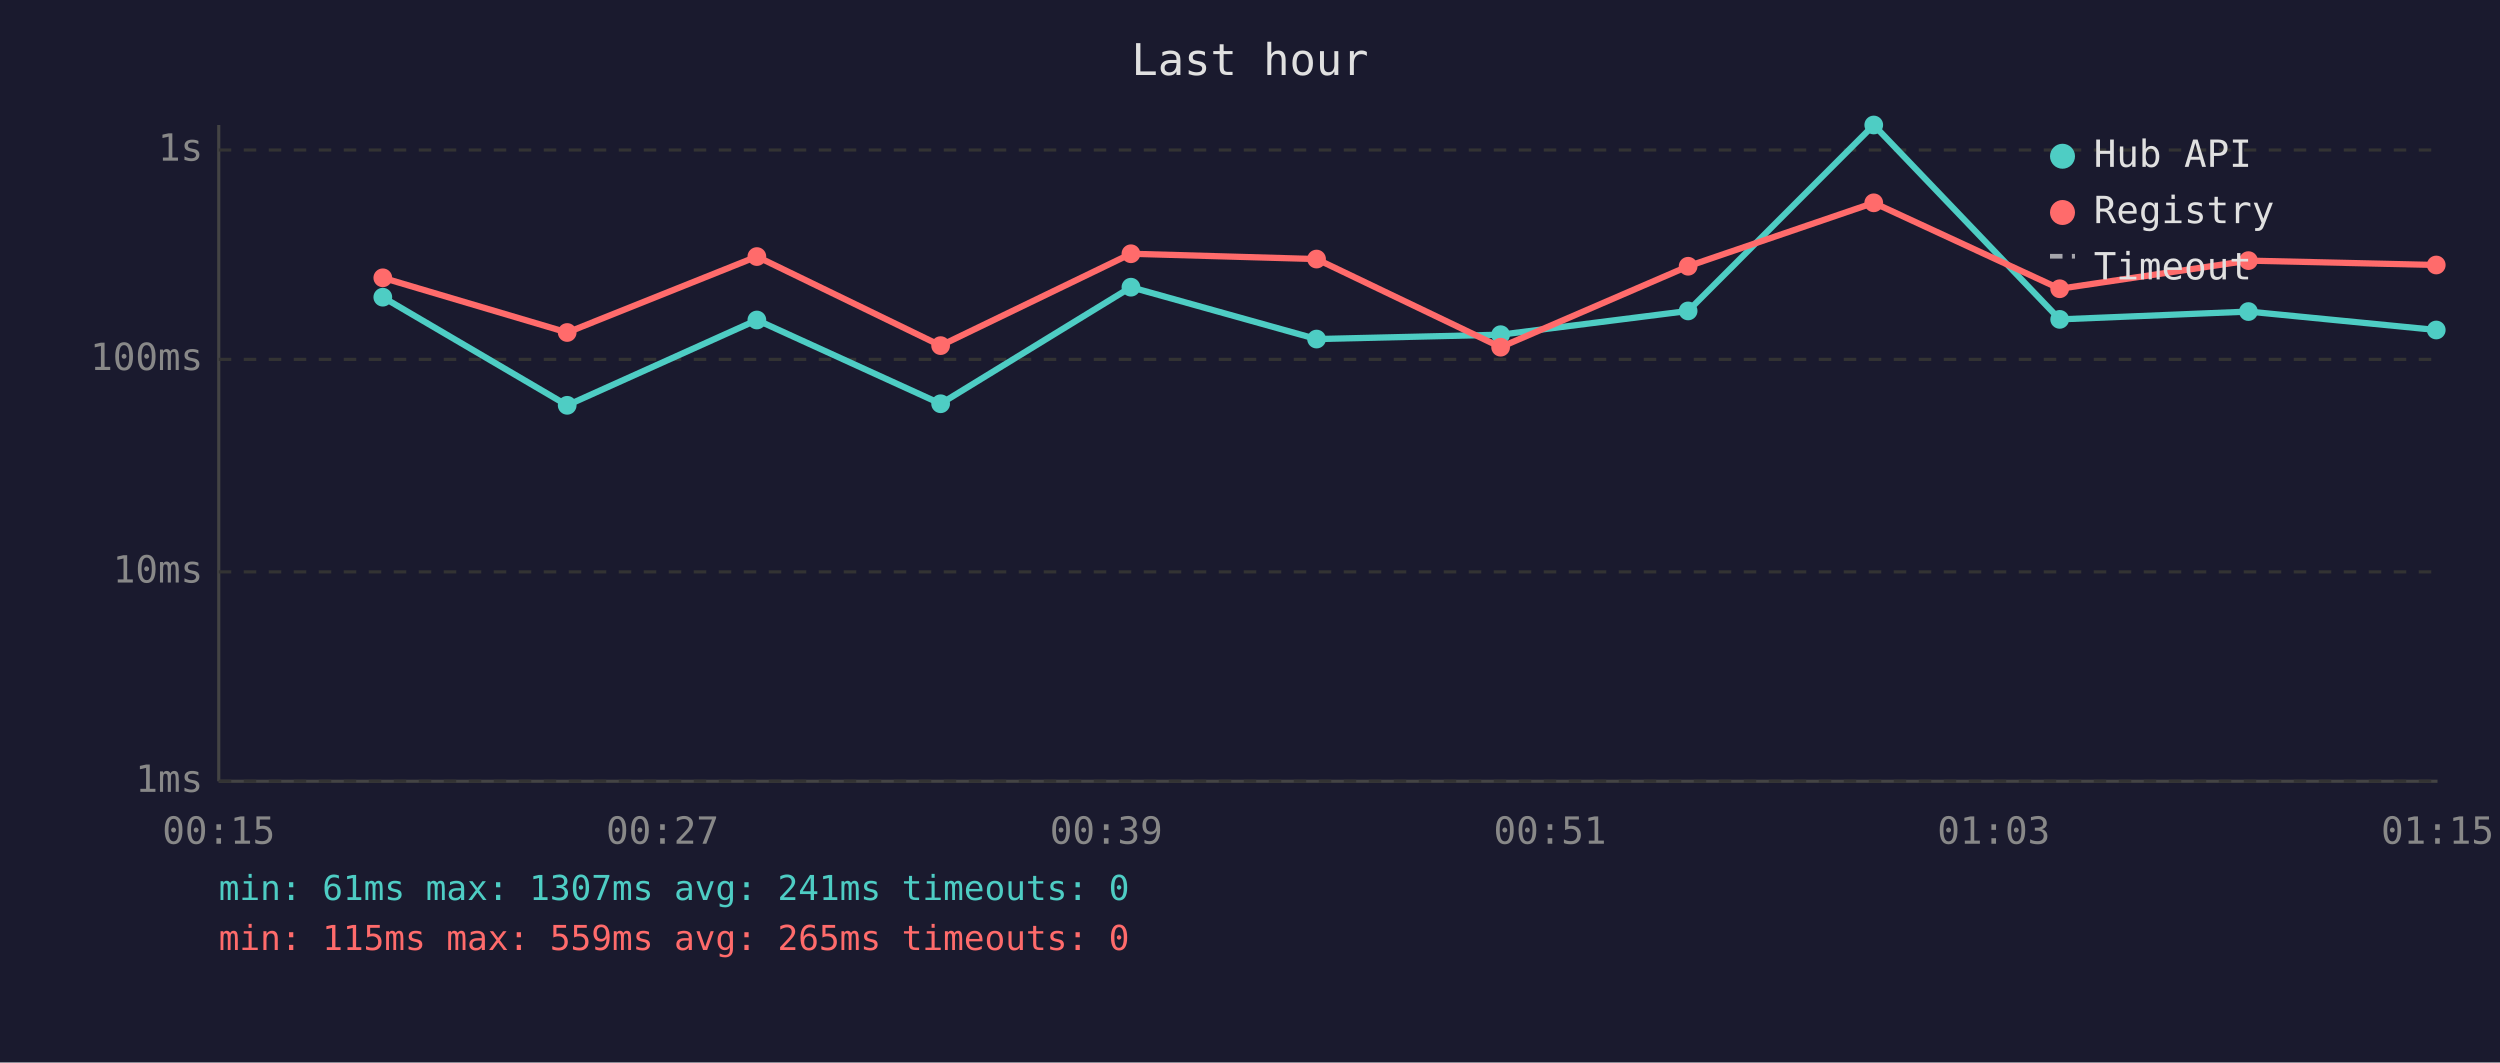
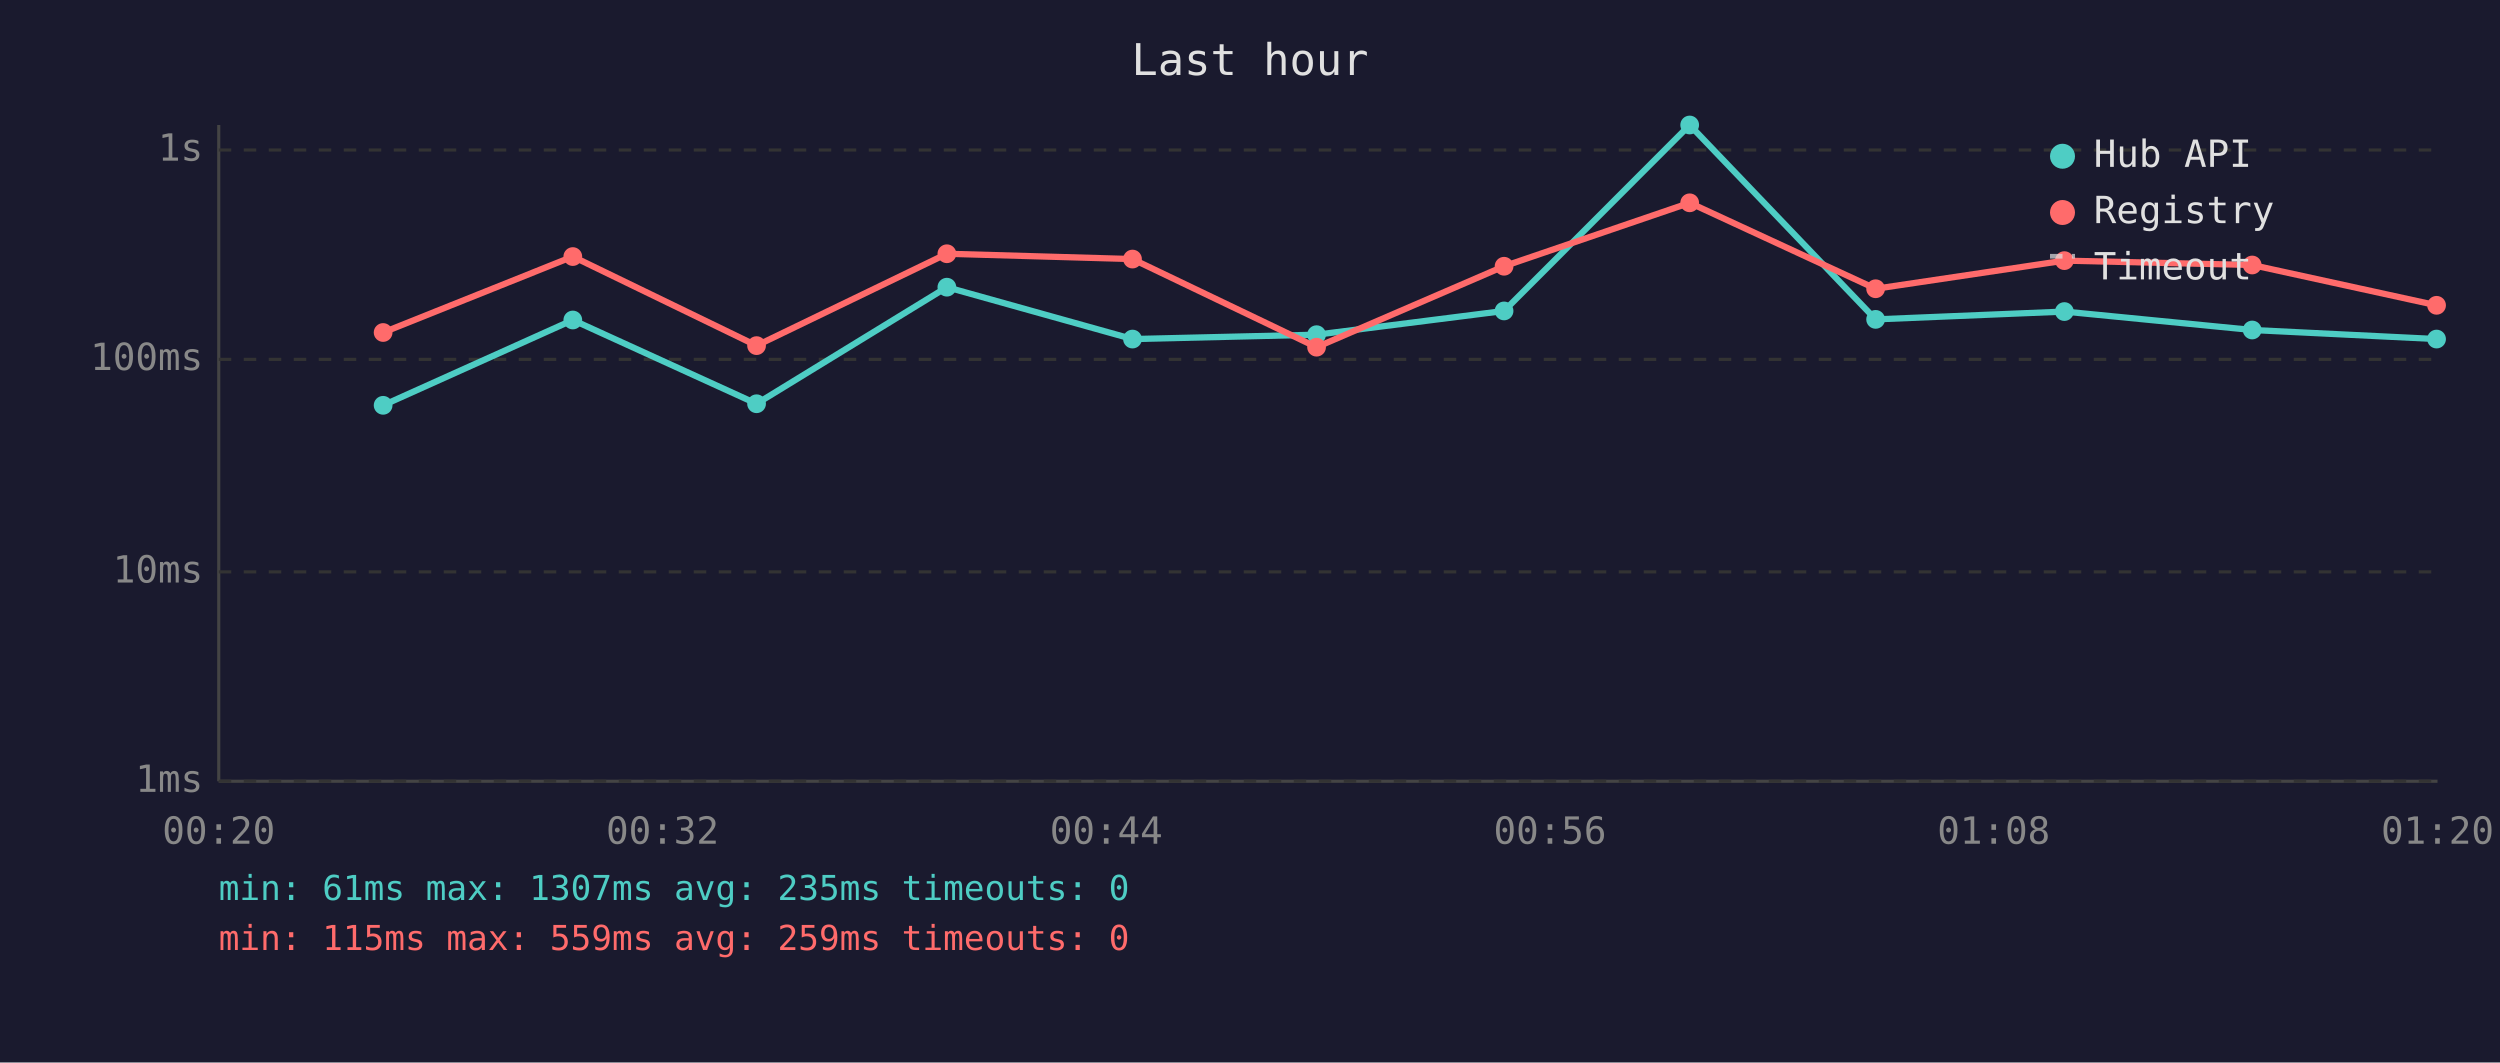
<svg xmlns="http://www.w3.org/2000/svg" viewBox="0 0 800 340" font-family="monospace" font-size="12">
  <rect width="800" height="340" fill="#1a1a2e" />
  <text x="400" y="24" fill="#e0e0e0" font-size="14" text-anchor="middle">Last hour</text>
  <line x1="70" y1="40" x2="70" y2="250" stroke="#444" stroke-width="1" />
  <line x1="70" y1="250" x2="780" y2="250" stroke="#444" stroke-width="1" />
  <line x1="70" y1="250" x2="780" y2="250" stroke="#333" stroke-width="1" stroke-dasharray="4" />
  <text x="65" y="250" fill="#888" text-anchor="end" dominant-baseline="middle">1ms</text>
  <line x1="70" y1="183" x2="780" y2="183" stroke="#333" stroke-width="1" stroke-dasharray="4" />
  <text x="65" y="183" fill="#888" text-anchor="end" dominant-baseline="middle">10ms</text>
  <line x1="70" y1="115" x2="780" y2="115" stroke="#333" stroke-width="1" stroke-dasharray="4" />
  <text x="65" y="115" fill="#888" text-anchor="end" dominant-baseline="middle">100ms</text>
  <line x1="70" y1="48" x2="780" y2="48" stroke="#333" stroke-width="1" stroke-dasharray="4" />
  <text x="65" y="48" fill="#888" text-anchor="end" dominant-baseline="middle">1s</text>
-   <text x="70" y="270" fill="#888" text-anchor="middle">00:15</text>
-   <text x="212" y="270" fill="#888" text-anchor="middle">00:27</text>
-   <text x="354" y="270" fill="#888" text-anchor="middle">00:39</text>
-   <text x="496" y="270" fill="#888" text-anchor="middle">00:51</text>
-   <text x="638" y="270" fill="#888" text-anchor="middle">01:03</text>
-   <text x="780" y="270" fill="#888" text-anchor="middle">01:15</text>
-   <polyline points="122.5,95.1 181.5,129.7 242.2,102.4 301.0,129.2 361.9,91.9 421.3,108.5 480.2,107.1 540.2,99.5 599.6,40.0 659.1,102.2 719.5,99.7 779.6,105.6" fill="none" stroke="#4ecdc4" stroke-width="2" opacity="1" />
-   <circle cx="122.5" cy="95.1" r="3" fill="#4ecdc4" />
-   <circle cx="181.5" cy="129.7" r="3" fill="#4ecdc4" />
-   <circle cx="242.2" cy="102.4" r="3" fill="#4ecdc4" />
-   <circle cx="301.0" cy="129.2" r="3" fill="#4ecdc4" />
-   <circle cx="361.9" cy="91.9" r="3" fill="#4ecdc4" />
-   <circle cx="421.3" cy="108.5" r="3" fill="#4ecdc4" />
-   <circle cx="480.2" cy="107.1" r="3" fill="#4ecdc4" />
-   <circle cx="540.2" cy="99.5" r="3" fill="#4ecdc4" />
-   <circle cx="599.6" cy="40.0" r="3" fill="#4ecdc4" />
-   <circle cx="659.1" cy="102.2" r="3" fill="#4ecdc4" />
-   <circle cx="719.5" cy="99.7" r="3" fill="#4ecdc4" />
-   <circle cx="779.6" cy="105.6" r="3" fill="#4ecdc4" />
-   <polyline points="122.5,88.9 181.5,106.4 242.2,82.1 301.0,110.6 361.9,81.2 421.3,82.9 480.2,111.1 540.2,85.2 599.6,64.9 659.1,92.4 719.5,83.4 779.6,84.8" fill="none" stroke="#ff6b6b" stroke-width="2" opacity="1" />
-   <circle cx="122.5" cy="88.9" r="3" fill="#ff6b6b" />
-   <circle cx="181.5" cy="106.4" r="3" fill="#ff6b6b" />
-   <circle cx="242.2" cy="82.1" r="3" fill="#ff6b6b" />
-   <circle cx="301.0" cy="110.6" r="3" fill="#ff6b6b" />
-   <circle cx="361.9" cy="81.2" r="3" fill="#ff6b6b" />
-   <circle cx="421.3" cy="82.9" r="3" fill="#ff6b6b" />
-   <circle cx="480.2" cy="111.1" r="3" fill="#ff6b6b" />
-   <circle cx="540.2" cy="85.2" r="3" fill="#ff6b6b" />
-   <circle cx="599.6" cy="64.9" r="3" fill="#ff6b6b" />
-   <circle cx="659.1" cy="92.4" r="3" fill="#ff6b6b" />
-   <circle cx="719.5" cy="83.4" r="3" fill="#ff6b6b" />
-   <circle cx="779.6" cy="84.8" r="3" fill="#ff6b6b" />
+   <text x="70" y="270" fill="#888" text-anchor="middle">00:20</text>
+   <text x="212" y="270" fill="#888" text-anchor="middle">00:32</text>
+   <text x="354" y="270" fill="#888" text-anchor="middle">00:44</text>
+   <text x="496" y="270" fill="#888" text-anchor="middle">00:56</text>
+   <text x="638" y="270" fill="#888" text-anchor="middle">01:08</text>
+   <text x="780" y="270" fill="#888" text-anchor="middle">01:20</text>
+   <polyline points="122.6,129.7 183.3,102.4 242.1,129.2 303.0,91.9 362.4,108.5 421.3,107.1 481.3,99.5 540.7,40.0 600.2,102.2 660.6,99.7 720.7,105.6 779.7,108.5" fill="none" stroke="#4ecdc4" stroke-width="2" opacity="1" />
+   <circle cx="122.6" cy="129.7" r="3" fill="#4ecdc4" />
+   <circle cx="183.3" cy="102.4" r="3" fill="#4ecdc4" />
+   <circle cx="242.1" cy="129.2" r="3" fill="#4ecdc4" />
+   <circle cx="303.0" cy="91.9" r="3" fill="#4ecdc4" />
+   <circle cx="362.4" cy="108.5" r="3" fill="#4ecdc4" />
+   <circle cx="421.3" cy="107.1" r="3" fill="#4ecdc4" />
+   <circle cx="481.3" cy="99.5" r="3" fill="#4ecdc4" />
+   <circle cx="540.7" cy="40.0" r="3" fill="#4ecdc4" />
+   <circle cx="600.2" cy="102.2" r="3" fill="#4ecdc4" />
+   <circle cx="660.6" cy="99.7" r="3" fill="#4ecdc4" />
+   <circle cx="720.7" cy="105.6" r="3" fill="#4ecdc4" />
+   <circle cx="779.7" cy="108.5" r="3" fill="#4ecdc4" />
+   <polyline points="122.6,106.4 183.3,82.1 242.1,110.6 303.0,81.2 362.4,82.9 421.3,111.1 481.3,85.2 540.7,64.9 600.2,92.4 660.6,83.4 720.7,84.8 779.7,97.7" fill="none" stroke="#ff6b6b" stroke-width="2" opacity="1" />
+   <circle cx="122.6" cy="106.4" r="3" fill="#ff6b6b" />
+   <circle cx="183.3" cy="82.1" r="3" fill="#ff6b6b" />
+   <circle cx="242.1" cy="110.6" r="3" fill="#ff6b6b" />
+   <circle cx="303.0" cy="81.2" r="3" fill="#ff6b6b" />
+   <circle cx="362.4" cy="82.9" r="3" fill="#ff6b6b" />
+   <circle cx="421.3" cy="111.1" r="3" fill="#ff6b6b" />
+   <circle cx="481.3" cy="85.2" r="3" fill="#ff6b6b" />
+   <circle cx="540.7" cy="64.9" r="3" fill="#ff6b6b" />
+   <circle cx="600.2" cy="92.4" r="3" fill="#ff6b6b" />
+   <circle cx="660.6" cy="83.4" r="3" fill="#ff6b6b" />
+   <circle cx="720.7" cy="84.8" r="3" fill="#ff6b6b" />
+   <circle cx="779.7" cy="97.7" r="3" fill="#ff6b6b" />
  <circle cx="660" cy="50" r="4" fill="#4ecdc4" />
  <text x="670" y="50" fill="#e0e0e0" dominant-baseline="middle">Hub API</text>
  <circle cx="660" cy="68" r="4" fill="#ff6b6b" />
  <text x="670" y="68" fill="#e0e0e0" dominant-baseline="middle">Registry</text>
  <line x1="656" y1="82" x2="664" y2="82" stroke="#e0e0e0" stroke-width="1.5" stroke-dasharray="4,3" opacity="0.7" />
  <text x="670" y="86" fill="#e0e0e0" dominant-baseline="middle">Timeout</text>
-   <text x="70" y="288" fill="#4ecdc4" font-size="11">min: 61ms  max: 1307ms  avg: 241ms  timeouts: 0</text>
-   <text x="70" y="304" fill="#ff6b6b" font-size="11">min: 115ms  max: 559ms  avg: 265ms  timeouts: 0</text>
+   <text x="70" y="288" fill="#4ecdc4" font-size="11">min: 61ms  max: 1307ms  avg: 235ms  timeouts: 0</text>
+   <text x="70" y="304" fill="#ff6b6b" font-size="11">min: 115ms  max: 559ms  avg: 259ms  timeouts: 0</text>
</svg>
